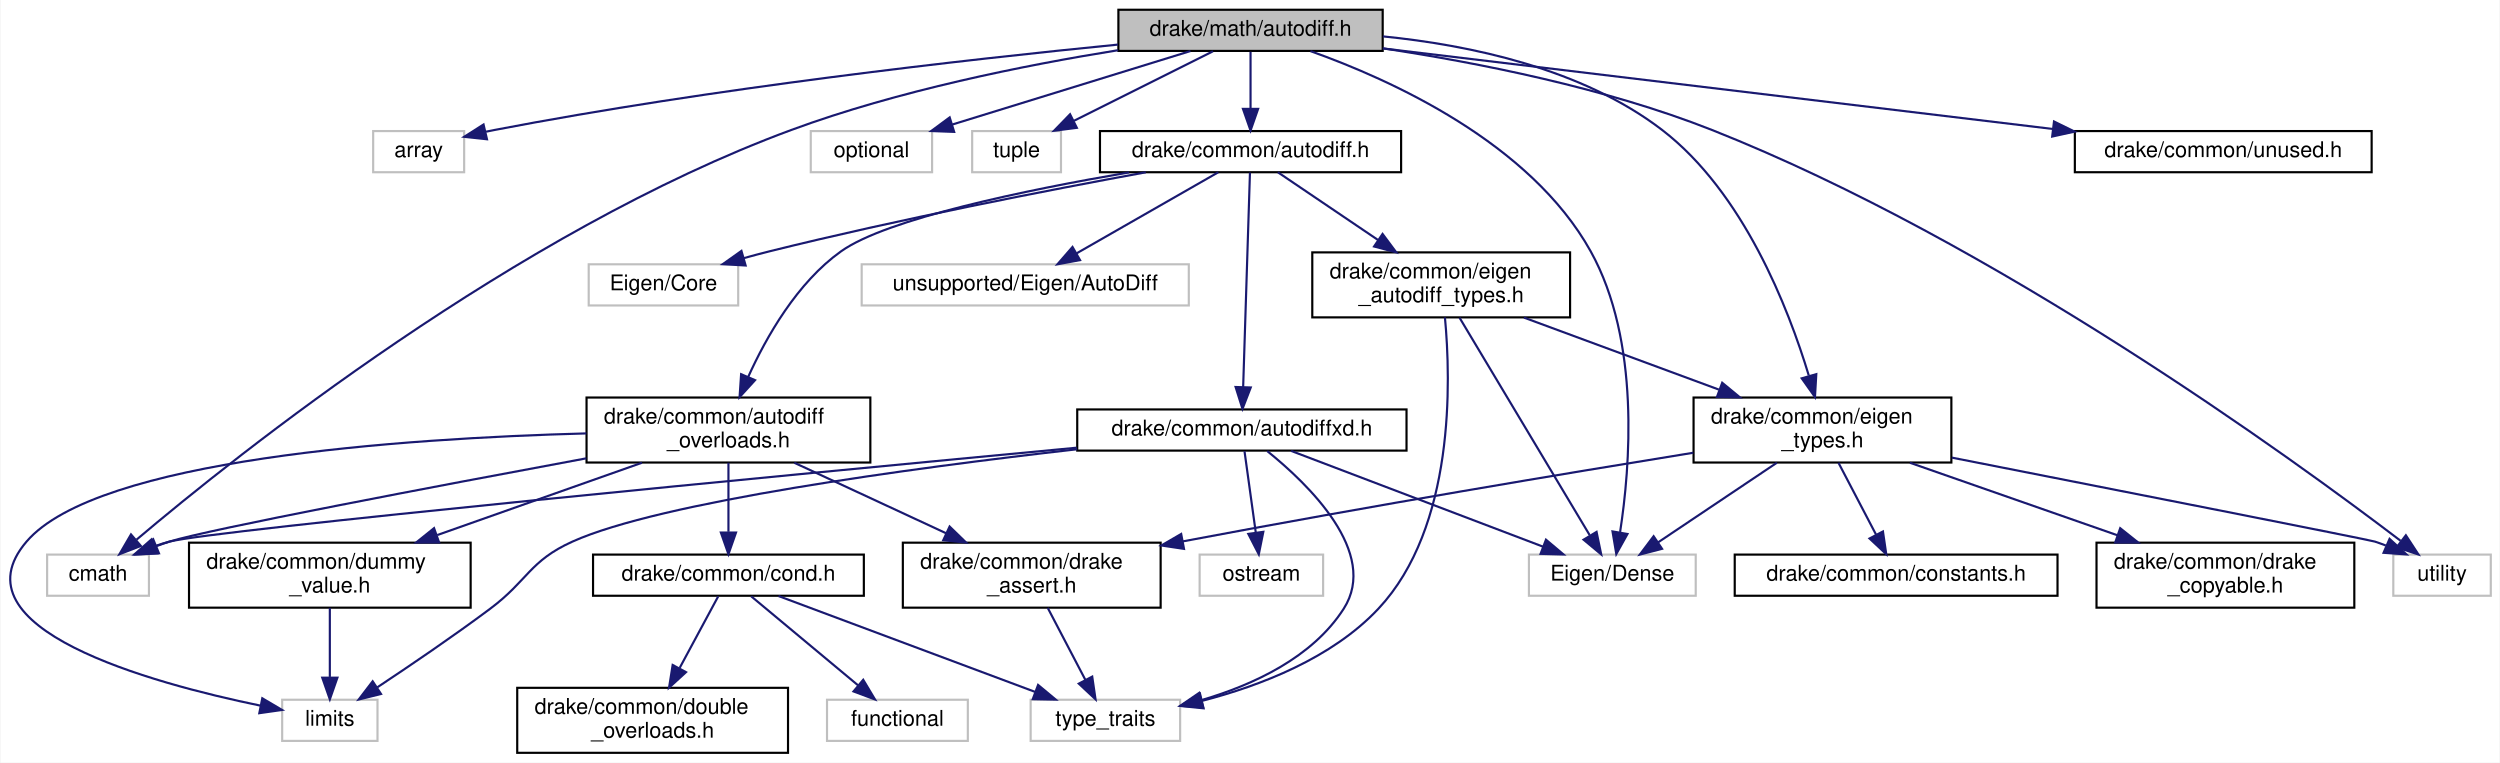
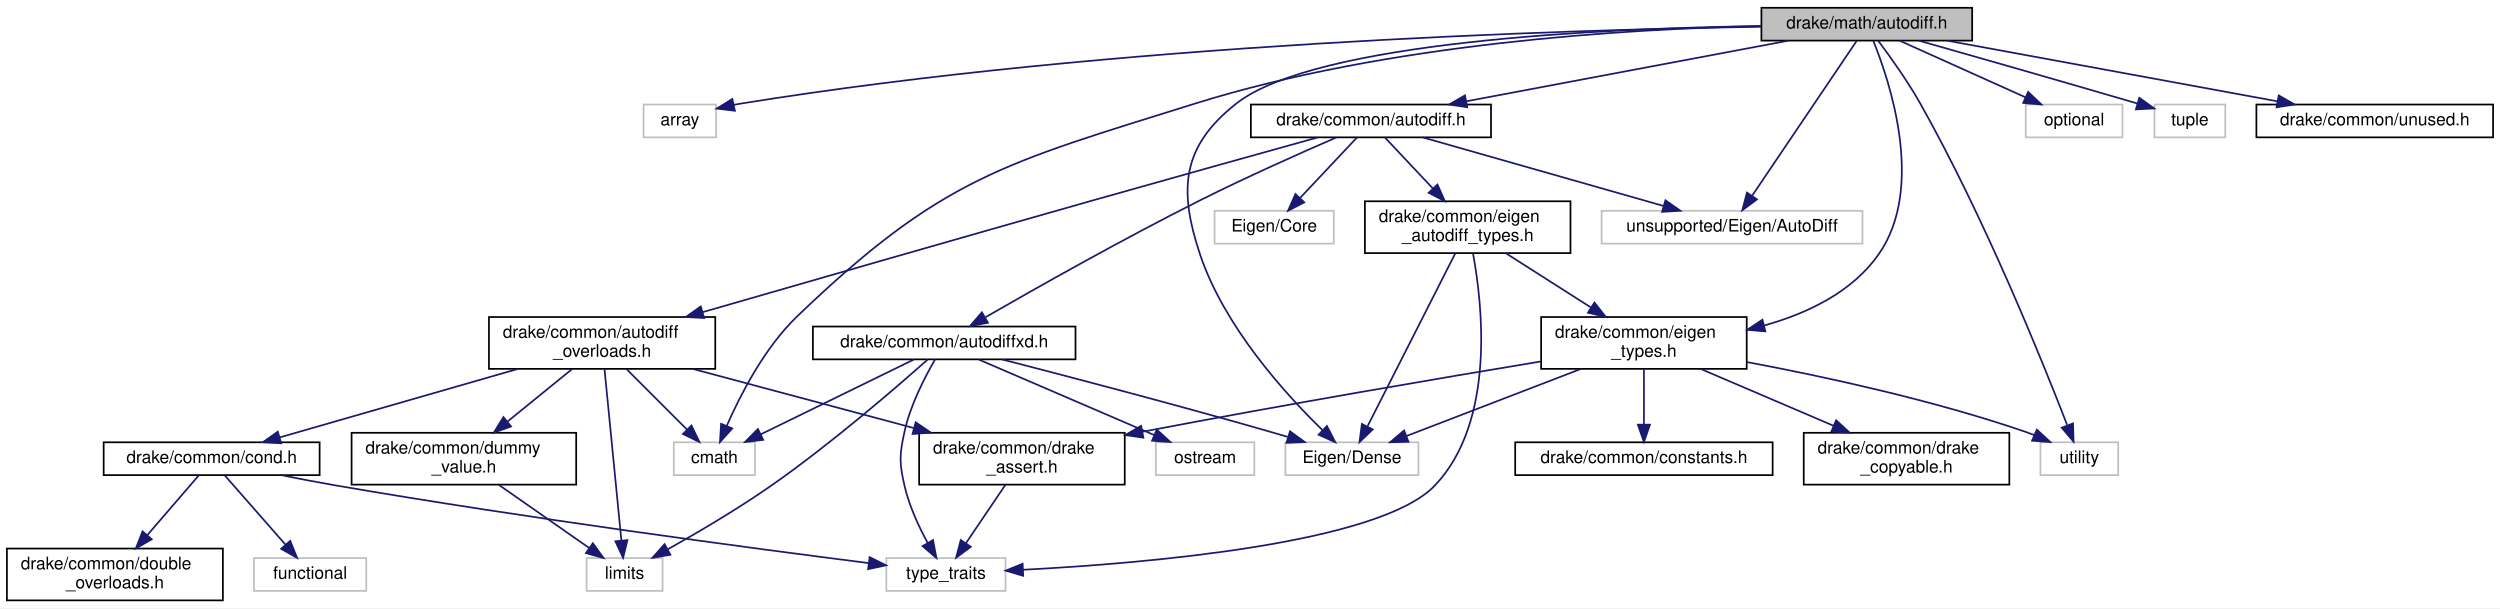
- <svg xmlns="http://www.w3.org/2000/svg" xmlns:xlink="http://www.w3.org/1999/xlink" width="1154pt" height="352pt" viewBox="0.00 0.00 1153.50 352.00">
+ <svg xmlns="http://www.w3.org/2000/svg" xmlns:xlink="http://www.w3.org/1999/xlink" width="1447pt" height="352pt" viewBox="0.00 0.00 1447.00 352.00">
  <g id="graph0" class="graph" transform="scale(1 1) rotate(0) translate(4 348)">
-     <polygon fill="white" stroke="transparent" points="-4,4 -4,-348 1149.5,-348 1149.5,4 -4,4" />
+     <polygon fill="white" stroke="transparent" points="-4,4 -4,-348 1443,-348 1443,4 -4,4" />
    <g id="node1" class="node">
      <g id="a_node1">
        <a xlink:title="Utilities for arithmetic on AutoDiffScalar.">
-           <polygon fill="#bfbfbf" stroke="black" points="512,-324.5 512,-343.5 634,-343.5 634,-324.5 512,-324.5" />
-           <text text-anchor="middle" x="573" y="-331.5" font-family="Helvetica,sans-Serif" font-size="10.00">drake/math/autodiff.h</text>
+           <polygon fill="#bfbfbf" stroke="black" points="1015.5,-324.5 1015.5,-343.5 1137.5,-343.5 1137.5,-324.5 1015.5,-324.5" />
+           <text text-anchor="middle" x="1076.5" y="-331.5" font-family="Helvetica,sans-Serif" font-size="10.00">drake/math/autodiff.h</text>
        </a>
      </g>
    </g>
    <g id="node2" class="node">
      <g id="a_node2">
        <a xlink:title=" ">
-           <polygon fill="white" stroke="#bfbfbf" points="168,-268.5 168,-287.5 210,-287.5 210,-268.5 168,-268.5" />
-           <text text-anchor="middle" x="189" y="-275.5" font-family="Helvetica,sans-Serif" font-size="10.00">array</text>
+           <polygon fill="white" stroke="#bfbfbf" points="368.5,-268.5 368.5,-287.5 410.5,-287.5 410.5,-268.5 368.5,-268.5" />
+           <text text-anchor="middle" x="389.5" y="-275.5" font-family="Helvetica,sans-Serif" font-size="10.00">array</text>
        </a>
      </g>
    </g>
    <g id="edge1" class="edge">
-       <path fill="none" stroke="midnightblue" d="M511.8,-327.42C441.83,-320.5 324.04,-307.24 224,-288 222.72,-287.75 221.41,-287.49 220.1,-287.21" />
-       <polygon fill="midnightblue" stroke="midnightblue" points="220.54,-283.72 210.01,-284.85 218.95,-290.53 220.54,-283.72" />
+       <path fill="none" stroke="midnightblue" d="M1015.4,-332.5C899.45,-330.72 639.84,-322.82 424.5,-288 423.25,-287.8 421.97,-287.57 420.69,-287.32" />
+       <polygon fill="midnightblue" stroke="midnightblue" points="421.36,-283.89 410.84,-285.15 419.85,-290.72 421.36,-283.89" />
    </g>
    <g id="node3" class="node">
      <g id="a_node3">
        <a xlink:title=" ">
-           <polygon fill="white" stroke="#bfbfbf" points="17.5,-73 17.5,-92 64.5,-92 64.5,-73 17.5,-73" />
-           <text text-anchor="middle" x="41" y="-80" font-family="Helvetica,sans-Serif" font-size="10.00">cmath</text>
+           <polygon fill="white" stroke="#bfbfbf" points="386,-73 386,-92 433,-92 433,-73 386,-73" />
+           <text text-anchor="middle" x="409.5" y="-80" font-family="Helvetica,sans-Serif" font-size="10.00">cmath</text>
        </a>
      </g>
    </g>
    <g id="edge2" class="edge">
-       <path fill="none" stroke="midnightblue" d="M511.84,-324.82C468.77,-317.9 410.24,-306.17 361,-288 234.04,-241.14 104.94,-137.95 58.76,-98.89" />
-       <polygon fill="midnightblue" stroke="midnightblue" points="60.77,-96 50.89,-92.17 56.22,-101.32 60.77,-96" />
+       <path fill="none" stroke="midnightblue" d="M1015.4,-332.94C937.54,-331.29 799.59,-323.06 687.5,-288 576.86,-253.4 541.14,-245.26 457.5,-165 438.48,-146.75 424.44,-119.35 416.62,-101.44" />
+       <polygon fill="midnightblue" stroke="midnightblue" points="419.82,-100.02 412.73,-92.14 413.36,-102.72 419.82,-100.02" />
    </g>
    <g id="node4" class="node">
      <g id="a_node4">
        <a xlink:title=" ">
-           <polygon fill="white" stroke="#bfbfbf" points="370,-268.5 370,-287.5 426,-287.5 426,-268.5 370,-268.5" />
-           <text text-anchor="middle" x="398" y="-275.5" font-family="Helvetica,sans-Serif" font-size="10.00">optional</text>
+           <polygon fill="white" stroke="#bfbfbf" points="1168.5,-268.5 1168.5,-287.5 1224.5,-287.5 1224.5,-268.5 1168.5,-268.5" />
+           <text text-anchor="middle" x="1196.5" y="-275.5" font-family="Helvetica,sans-Serif" font-size="10.00">optional</text>
        </a>
      </g>
    </g>
    <g id="edge3" class="edge">
-       <path fill="none" stroke="midnightblue" d="M545.27,-324.44C515.58,-315.28 468.28,-300.69 435.33,-290.52" />
-       <polygon fill="midnightblue" stroke="midnightblue" points="436.19,-287.12 425.6,-287.52 434.12,-293.81 436.19,-287.12" />
+       <path fill="none" stroke="midnightblue" d="M1095.51,-324.44C1115.09,-315.64 1145.81,-301.81 1168.23,-291.72" />
+       <polygon fill="midnightblue" stroke="midnightblue" points="1169.89,-294.81 1177.57,-287.52 1167.02,-288.43 1169.89,-294.81" />
    </g>
    <g id="node5" class="node">
      <g id="a_node5">
        <a xlink:title=" ">
-           <polygon fill="white" stroke="#bfbfbf" points="444.5,-268.5 444.5,-287.5 485.5,-287.5 485.5,-268.5 444.5,-268.5" />
-           <text text-anchor="middle" x="465" y="-275.5" font-family="Helvetica,sans-Serif" font-size="10.00">tuple</text>
+           <polygon fill="white" stroke="#bfbfbf" points="1243,-268.5 1243,-287.5 1284,-287.5 1284,-268.5 1243,-268.5" />
+           <text text-anchor="middle" x="1263.5" y="-275.5" font-family="Helvetica,sans-Serif" font-size="10.00">tuple</text>
        </a>
      </g>
    </g>
    <g id="edge4" class="edge">
-       <path fill="none" stroke="midnightblue" d="M555.65,-324.32C538.33,-315.66 511.49,-302.24 491.5,-292.25" />
-       <polygon fill="midnightblue" stroke="midnightblue" points="492.82,-289 482.31,-287.65 489.69,-295.26 492.82,-289" />
+       <path fill="none" stroke="midnightblue" d="M1106.63,-324.48C1136.34,-316.06 1183.3,-302.67 1233.18,-288.07" />
+       <polygon fill="midnightblue" stroke="midnightblue" points="1234.24,-291.4 1242.85,-285.23 1232.27,-284.69 1234.24,-291.4" />
    </g>
    <g id="node6" class="node">
      <g id="a_node6">
        <a xlink:title=" ">
-           <polygon fill="white" stroke="#bfbfbf" points="1100.5,-73 1100.5,-92 1145.5,-92 1145.5,-73 1100.5,-73" />
-           <text text-anchor="middle" x="1123" y="-80" font-family="Helvetica,sans-Serif" font-size="10.00">utility</text>
+           <polygon fill="white" stroke="#bfbfbf" points="1177,-73 1177,-92 1222,-92 1222,-73 1177,-73" />
+           <text text-anchor="middle" x="1199.5" y="-80" font-family="Helvetica,sans-Serif" font-size="10.00">utility</text>
        </a>
      </g>
    </g>
    <g id="edge5" class="edge">
-       <path fill="none" stroke="midnightblue" d="M634.26,-325.65C677.71,-319.1 736.8,-307.47 786,-288 916.6,-236.32 1054.38,-136.07 1103.9,-98.34" />
-       <polygon fill="midnightblue" stroke="midnightblue" points="1106.3,-100.92 1112.1,-92.05 1102.04,-95.36 1106.3,-100.92" />
+       <path fill="none" stroke="midnightblue" d="M1083.17,-324.34C1089.8,-315.5 1100.05,-301.23 1107.5,-288 1144.56,-222.22 1178.27,-138.74 1192.43,-102.13" />
+       <polygon fill="midnightblue" stroke="midnightblue" points="1195.87,-102.94 1196.19,-92.35 1189.34,-100.43 1195.87,-102.94" />
    </g>
    <g id="node7" class="node">
      <g id="a_node7">
        <a xlink:title=" ">
-           <polygon fill="white" stroke="#bfbfbf" points="701.5,-73 701.5,-92 778.5,-92 778.5,-73 701.5,-73" />
-           <text text-anchor="middle" x="740" y="-80" font-family="Helvetica,sans-Serif" font-size="10.00">Eigen/Dense</text>
+           <polygon fill="white" stroke="#bfbfbf" points="740,-73 740,-92 817,-92 817,-73 740,-73" />
+           <text text-anchor="middle" x="778.5" y="-80" font-family="Helvetica,sans-Serif" font-size="10.00">Eigen/Dense</text>
        </a>
      </g>
    </g>
    <g id="edge6" class="edge">
-       <path fill="none" stroke="midnightblue" d="M600.66,-324.4C637.74,-311.22 702.11,-282.13 730,-232 753.07,-190.54 748.19,-132.15 743.59,-102.45" />
-       <polygon fill="midnightblue" stroke="midnightblue" points="746.98,-101.51 741.83,-92.25 740.08,-102.7 746.98,-101.51" />
+       <path fill="none" stroke="midnightblue" d="M1015.21,-332.92C923.73,-331.6 757.32,-324.11 711.5,-288 680.26,-263.38 677.93,-238.74 690.5,-201 704.49,-158.97 740.05,-119.86 761.43,-99.07" />
+       <polygon fill="midnightblue" stroke="midnightblue" points="764.01,-101.45 768.86,-92.03 759.2,-96.36 764.01,-101.45" />
    </g>
    <g id="node8" class="node">
      <g id="a_node8">
+         <a xlink:title=" ">
+           <polygon fill="white" stroke="#bfbfbf" points="923,-207 923,-226 1074,-226 1074,-207 923,-207" />
+           <text text-anchor="middle" x="998.5" y="-214" font-family="Helvetica,sans-Serif" font-size="10.00">unsupported/Eigen/AutoDiff</text>
+         </a>
+       </g>
+     </g>
+     <g id="edge7" class="edge">
+       <path fill="none" stroke="midnightblue" d="M1070.64,-324.32C1057.82,-305.34 1027.1,-259.85 1010.18,-234.79" />
+       <polygon fill="midnightblue" stroke="midnightblue" points="1012.93,-232.61 1004.43,-226.28 1007.13,-236.53 1012.93,-232.61" />
+     </g>
+     <g id="node9" class="node">
+       <g id="a_node9">
        <a xlink:href="common_2autodiff_8h.html" target="_top" xlink:title=" ">
-           <polygon fill="white" stroke="black" points="503.5,-268.5 503.5,-287.5 642.5,-287.5 642.5,-268.5 503.5,-268.5" />
-           <text text-anchor="middle" x="573" y="-275.5" font-family="Helvetica,sans-Serif" font-size="10.00">drake/common/autodiff.h</text>
-         </a>
-       </g>
-     </g>
-     <g id="edge7" class="edge">
-       <path fill="none" stroke="midnightblue" d="M573,-324.08C573,-317.01 573,-306.86 573,-297.99" />
-       <polygon fill="midnightblue" stroke="midnightblue" points="576.5,-297.75 573,-287.75 569.5,-297.75 576.5,-297.75" />
+           <polygon fill="white" stroke="black" points="720,-268.5 720,-287.5 859,-287.5 859,-268.5 720,-268.5" />
+           <text text-anchor="middle" x="789.5" y="-275.5" font-family="Helvetica,sans-Serif" font-size="10.00">drake/common/autodiff.h</text>
+         </a>
+       </g>
+     </g>
+     <g id="edge8" class="edge">
+       <path fill="none" stroke="midnightblue" d="M1031.02,-324.44C980.54,-314.94 899.04,-299.61 844.88,-289.42" />
+       <polygon fill="midnightblue" stroke="midnightblue" points="845.24,-285.93 834.76,-287.52 843.94,-292.81 845.24,-285.93" />
    </g>
    <g id="node13" class="node">
      <g id="a_node13">
        <a xlink:href="eigen__types_8h.html" target="_top" xlink:title="This file contains abbreviated definitions for certain specializations of Eigen::Matrix that are comm...">
-           <polygon fill="white" stroke="black" points="777.5,-134.5 777.5,-164.5 896.5,-164.5 896.5,-134.5 777.5,-134.5" />
-           <text text-anchor="start" x="785.5" y="-152.5" font-family="Helvetica,sans-Serif" font-size="10.00">drake/common/eigen</text>
-           <text text-anchor="middle" x="837" y="-141.5" font-family="Helvetica,sans-Serif" font-size="10.00">_types.h</text>
-         </a>
-       </g>
-     </g>
-     <g id="edge36" class="edge">
-       <path fill="none" stroke="midnightblue" d="M634.12,-331.2C674.34,-327.18 726.17,-316.28 763,-288 800.51,-259.2 821.26,-205.81 830.67,-174.71" />
-       <polygon fill="midnightblue" stroke="midnightblue" points="834.15,-175.29 833.54,-164.72 827.42,-173.36 834.15,-175.29" />
+           <polygon fill="white" stroke="black" points="888,-134.5 888,-164.5 1007,-164.5 1007,-134.5 888,-134.5" />
+           <text text-anchor="start" x="896" y="-152.5" font-family="Helvetica,sans-Serif" font-size="10.00">drake/common/eigen</text>
+           <text text-anchor="middle" x="947.5" y="-141.5" font-family="Helvetica,sans-Serif" font-size="10.00">_types.h</text>
+         </a>
+       </g>
+     </g>
+     <g id="edge37" class="edge">
+       <path fill="none" stroke="midnightblue" d="M1080.29,-324.3C1089.51,-301.63 1110.49,-239.81 1083.5,-201 1068.27,-179.09 1042.35,-166.67 1017.2,-159.63" />
+       <polygon fill="midnightblue" stroke="midnightblue" points="1017.81,-156.18 1007.26,-157.1 1016.09,-162.96 1017.81,-156.18" />
    </g>
    <g id="node25" class="node">
      <g id="a_node25">
        <a xlink:href="unused_8h.html" target="_top" xlink:title=" ">
-           <polygon fill="white" stroke="black" points="953.5,-268.5 953.5,-287.5 1090.5,-287.5 1090.5,-268.5 953.5,-268.5" />
-           <text text-anchor="middle" x="1022" y="-275.5" font-family="Helvetica,sans-Serif" font-size="10.00">drake/common/unused.h</text>
-         </a>
-       </g>
-     </g>
-     <g id="edge37" class="edge">
-       <path fill="none" stroke="midnightblue" d="M634.02,-325.66C714.25,-316.01 855.32,-299.05 943.44,-288.45" />
-       <polygon fill="midnightblue" stroke="midnightblue" points="943.88,-291.92 953.39,-287.25 943.04,-284.97 943.88,-291.92" />
-     </g>
-     <g id="node9" class="node">
-       <g id="a_node9">
-         <a xlink:title=" ">
-           <polygon fill="white" stroke="#bfbfbf" points="267.5,-207 267.5,-226 336.5,-226 336.5,-207 267.5,-207" />
-           <text text-anchor="middle" x="302" y="-214" font-family="Helvetica,sans-Serif" font-size="10.00">Eigen/Core</text>
-         </a>
-       </g>
-     </g>
-     <g id="edge8" class="edge">
-       <path fill="none" stroke="midnightblue" d="M524.66,-268.47C479.5,-260.2 410.34,-246.76 351,-232 347.14,-231.04 343.13,-229.97 339.14,-228.86" />
-       <polygon fill="midnightblue" stroke="midnightblue" points="339.93,-225.45 329.36,-226.06 338,-232.18 339.93,-225.45" />
+           <polygon fill="white" stroke="black" points="1302,-268.5 1302,-287.5 1439,-287.5 1439,-268.5 1302,-268.5" />
+           <text text-anchor="middle" x="1370.5" y="-275.5" font-family="Helvetica,sans-Serif" font-size="10.00">drake/common/unused.h</text>
+         </a>
+       </g>
+     </g>
+     <g id="edge38" class="edge">
+       <path fill="none" stroke="midnightblue" d="M1123.09,-324.44C1174.91,-314.92 1258.63,-299.55 1314.12,-289.36" />
+       <polygon fill="midnightblue" stroke="midnightblue" points="1314.93,-292.77 1324.13,-287.52 1313.66,-285.88 1314.93,-292.77" />
+     </g>
+     <g id="edge10" class="edge">
+       <path fill="none" stroke="midnightblue" d="M819.44,-268.48C856.07,-258.05 918.2,-240.36 958.78,-228.81" />
+       <polygon fill="midnightblue" stroke="midnightblue" points="959.95,-232.11 968.61,-226.01 958.03,-225.38 959.95,-232.11" />
    </g>
    <g id="node10" class="node">
      <g id="a_node10">
        <a xlink:title=" ">
-           <polygon fill="white" stroke="#bfbfbf" points="393.5,-207 393.5,-226 544.5,-226 544.5,-207 393.5,-207" />
-           <text text-anchor="middle" x="469" y="-214" font-family="Helvetica,sans-Serif" font-size="10.00">unsupported/Eigen/AutoDiff</text>
+           <polygon fill="white" stroke="#bfbfbf" points="699,-207 699,-226 768,-226 768,-207 699,-207" />
+           <text text-anchor="middle" x="733.5" y="-214" font-family="Helvetica,sans-Serif" font-size="10.00">Eigen/Core</text>
        </a>
      </g>
    </g>
    <g id="edge9" class="edge">
-       <path fill="none" stroke="midnightblue" d="M558.1,-268.48C541.03,-258.71 512.84,-242.58 492.74,-231.08" />
-       <polygon fill="midnightblue" stroke="midnightblue" points="494.29,-227.94 483.87,-226.01 490.82,-234.01 494.29,-227.94" />
+       <path fill="none" stroke="midnightblue" d="M781.48,-268.48C772.91,-259.37 759.14,-244.74 748.54,-233.48" />
+       <polygon fill="midnightblue" stroke="midnightblue" points="750.91,-230.89 741.51,-226.01 745.81,-235.69 750.91,-230.89" />
    </g>
    <g id="node11" class="node">
      <g id="a_node11">
        <a xlink:href="eigen__autodiff__types_8h.html" target="_top" xlink:title="This file contains abbreviated definitions for certain uses of AutoDiffScalar that are commonly used ...">
-           <polygon fill="white" stroke="black" points="601.5,-201.5 601.5,-231.5 720.5,-231.5 720.5,-201.5 601.5,-201.5" />
-           <text text-anchor="start" x="609.5" y="-219.5" font-family="Helvetica,sans-Serif" font-size="10.00">drake/common/eigen</text>
-           <text text-anchor="middle" x="661" y="-208.5" font-family="Helvetica,sans-Serif" font-size="10.00">_autodiff_types.h</text>
-         </a>
-       </g>
-     </g>
-     <g id="edge10" class="edge">
-       <path fill="none" stroke="midnightblue" d="M585.61,-268.48C597.64,-260.34 616.2,-247.79 631.9,-237.18" />
-       <polygon fill="midnightblue" stroke="midnightblue" points="633.94,-240.02 640.26,-231.52 630.02,-234.22 633.94,-240.02" />
+           <polygon fill="white" stroke="black" points="786,-201.5 786,-231.5 905,-231.5 905,-201.5 786,-201.5" />
+           <text text-anchor="start" x="794" y="-219.5" font-family="Helvetica,sans-Serif" font-size="10.00">drake/common/eigen</text>
+           <text text-anchor="middle" x="845.5" y="-208.5" font-family="Helvetica,sans-Serif" font-size="10.00">_autodiff_types.h</text>
+         </a>
+       </g>
+     </g>
+     <g id="edge11" class="edge">
+       <path fill="none" stroke="midnightblue" d="M797.52,-268.48C804.75,-260.79 815.69,-249.17 825.3,-238.96" />
+       <polygon fill="midnightblue" stroke="midnightblue" points="828,-241.2 832.3,-231.52 822.9,-236.41 828,-241.2" />
    </g>
    <g id="node17" class="node">
      <g id="a_node17">
        <a xlink:href="autodiffxd_8h.html" target="_top" xlink:title=" ">
-           <polygon fill="white" stroke="black" points="493,-140 493,-159 645,-159 645,-140 493,-140" />
-           <text text-anchor="middle" x="569" y="-147" font-family="Helvetica,sans-Serif" font-size="10.00">drake/common/autodiffxd.h</text>
-         </a>
-       </g>
-     </g>
-     <g id="edge20" class="edge">
-       <path fill="none" stroke="midnightblue" d="M572.73,-268.31C572.08,-247.99 570.47,-197.05 569.59,-169.28" />
-       <polygon fill="midnightblue" stroke="midnightblue" points="573.09,-169.14 569.28,-159.26 566.1,-169.36 573.09,-169.14" />
+           <polygon fill="white" stroke="black" points="466.5,-140 466.5,-159 618.5,-159 618.5,-140 466.5,-140" />
+           <text text-anchor="middle" x="542.5" y="-147" font-family="Helvetica,sans-Serif" font-size="10.00">drake/common/autodiffxd.h</text>
+         </a>
+       </g>
+     </g>
+     <g id="edge21" class="edge">
+       <path fill="none" stroke="midnightblue" d="M769.57,-268.48C749.42,-259.74 717.5,-245.55 690.5,-232 645.98,-209.67 595.41,-181.1 566.4,-164.4" />
+       <polygon fill="midnightblue" stroke="midnightblue" points="567.83,-161.19 557.42,-159.22 564.33,-167.25 567.83,-161.19" />
    </g>
    <g id="node20" class="node">
      <g id="a_node20">
        <a xlink:href="autodiff__overloads_8h.html" target="_top" xlink:title="Overloads for STL mathematical operations on AutoDiffScalar.">
-           <polygon fill="white" stroke="black" points="266.5,-134.5 266.5,-164.5 397.5,-164.5 397.5,-134.5 266.5,-134.5" />
-           <text text-anchor="start" x="274.5" y="-152.5" font-family="Helvetica,sans-Serif" font-size="10.00">drake/common/autodiff</text>
-           <text text-anchor="middle" x="332" y="-141.5" font-family="Helvetica,sans-Serif" font-size="10.00">_overloads.h</text>
-         </a>
-       </g>
-     </g>
-     <g id="edge26" class="edge">
-       <path fill="none" stroke="midnightblue" d="M516.98,-268.43C469.26,-260.28 405.16,-247.05 384,-232 363.71,-217.57 349.48,-192.5 341.09,-173.96" />
-       <polygon fill="midnightblue" stroke="midnightblue" points="344.28,-172.52 337.14,-164.7 337.85,-175.27 344.28,-172.52" />
-     </g>
-     <g id="edge12" class="edge">
-       <path fill="none" stroke="midnightblue" d="M669.46,-201.37C684,-177.08 713.7,-127.44 729.53,-101" />
-       <polygon fill="midnightblue" stroke="midnightblue" points="732.72,-102.48 734.86,-92.1 726.72,-98.88 732.72,-102.48" />
+           <polygon fill="white" stroke="black" points="279,-134.5 279,-164.5 410,-164.5 410,-134.5 279,-134.5" />
+           <text text-anchor="start" x="287" y="-152.5" font-family="Helvetica,sans-Serif" font-size="10.00">drake/common/autodiff</text>
+           <text text-anchor="middle" x="344.5" y="-141.5" font-family="Helvetica,sans-Serif" font-size="10.00">_overloads.h</text>
+         </a>
+       </g>
+     </g>
+     <g id="edge27" class="edge">
+       <path fill="none" stroke="midnightblue" d="M758.62,-268.44C726.19,-259.43 673.74,-244.81 628.5,-232 550.24,-209.83 459.96,-183.86 402.58,-167.3" />
+       <polygon fill="midnightblue" stroke="midnightblue" points="403.54,-163.93 392.96,-164.52 401.6,-170.65 403.54,-163.93" />
+     </g>
+     <g id="edge13" class="edge">
+       <path fill="none" stroke="midnightblue" d="M838.33,-201.37C826.05,-177.18 801.02,-127.88 787.56,-101.35" />
+       <polygon fill="midnightblue" stroke="midnightblue" points="790.51,-99.43 782.86,-92.1 784.27,-102.6 790.51,-99.43" />
    </g>
    <g id="node12" class="node">
      <g id="a_node12">
        <a xlink:title=" ">
-           <polygon fill="white" stroke="#bfbfbf" points="471.5,-6 471.5,-25 540.5,-25 540.5,-6 471.5,-6" />
-           <text text-anchor="middle" x="506" y="-13" font-family="Helvetica,sans-Serif" font-size="10.00">type_traits</text>
-         </a>
-       </g>
-     </g>
-     <g id="edge11" class="edge">
-       <path fill="none" stroke="midnightblue" d="M662.73,-201.49C665.49,-172.34 667.4,-104.74 632,-67 610.63,-44.21 577.6,-31.49 550.73,-24.51" />
-       <polygon fill="midnightblue" stroke="midnightblue" points="551.3,-21.05 540.76,-22.11 549.66,-27.85 551.3,-21.05" />
-     </g>
-     <g id="edge13" class="edge">
-       <path fill="none" stroke="midnightblue" d="M699.19,-201.4C725.6,-191.64 760.93,-178.59 789.2,-168.15" />
-       <polygon fill="midnightblue" stroke="midnightblue" points="790.72,-171.32 798.89,-164.58 788.29,-164.76 790.72,-171.32" />
+           <polygon fill="white" stroke="#bfbfbf" points="509,-6 509,-25 578,-25 578,-6 509,-6" />
+           <text text-anchor="middle" x="543.5" y="-13" font-family="Helvetica,sans-Serif" font-size="10.00">type_traits</text>
+         </a>
+       </g>
+     </g>
+     <g id="edge12" class="edge">
+       <path fill="none" stroke="midnightblue" d="M848.56,-201.38C854.02,-172.03 861.8,-104.09 826.5,-67 794.48,-33.36 659.46,-21.94 588.12,-18.22" />
+       <polygon fill="midnightblue" stroke="midnightblue" points="588.23,-14.72 578.07,-17.72 587.89,-21.71 588.23,-14.72" />
    </g>
    <g id="edge14" class="edge">
-       <path fill="none" stroke="midnightblue" d="M896.73,-136.76C971.36,-122.08 1089.66,-98.77 1092,-98 1093.67,-97.45 1095.37,-96.84 1097.06,-96.18" />
-       <polygon fill="midnightblue" stroke="midnightblue" points="1098.77,-99.26 1106.57,-92.09 1096,-92.83 1098.77,-99.26" />
+       <path fill="none" stroke="midnightblue" d="M867.63,-201.4C882.07,-192.2 901.1,-180.07 916.97,-169.95" />
+       <polygon fill="midnightblue" stroke="midnightblue" points="918.86,-172.9 925.41,-164.58 915.1,-167 918.86,-172.9" />
    </g>
    <g id="edge15" class="edge">
-       <path fill="none" stroke="midnightblue" d="M815.95,-134.4C799.69,-123.5 777.28,-108.48 761.02,-97.58" />
-       <polygon fill="midnightblue" stroke="midnightblue" points="762.95,-94.67 752.7,-92.01 759.06,-100.48 762.95,-94.67" />
+       <path fill="none" stroke="midnightblue" d="M1007.08,-138.45C1052.12,-130 1115.09,-116.36 1168.5,-98 1170.12,-97.44 1171.77,-96.83 1173.43,-96.17" />
+       <polygon fill="midnightblue" stroke="midnightblue" points="1174.93,-99.33 1182.71,-92.14 1172.15,-92.91 1174.93,-99.33" />
+     </g>
+     <g id="edge16" class="edge">
+       <path fill="none" stroke="midnightblue" d="M910.83,-134.4C880.78,-122.84 838.71,-106.66 810.12,-95.66" />
+       <polygon fill="midnightblue" stroke="midnightblue" points="811.21,-92.33 800.62,-92.01 808.7,-98.86 811.21,-92.33" />
    </g>
    <g id="node14" class="node">
      <g id="a_node14">
        <a xlink:href="constants_8h.html" target="_top" xlink:title=" ">
-           <polygon fill="white" stroke="black" points="796.5,-73 796.5,-92 945.5,-92 945.5,-73 796.5,-73" />
-           <text text-anchor="middle" x="871" y="-80" font-family="Helvetica,sans-Serif" font-size="10.00">drake/common/constants.h</text>
-         </a>
-       </g>
-     </g>
-     <g id="edge16" class="edge">
-       <path fill="none" stroke="midnightblue" d="M844.38,-134.4C849.47,-124.66 856.28,-111.65 861.74,-101.21" />
-       <polygon fill="midnightblue" stroke="midnightblue" points="864.92,-102.68 866.45,-92.19 858.72,-99.43 864.92,-102.68" />
+           <polygon fill="white" stroke="black" points="873,-73 873,-92 1022,-92 1022,-73 873,-73" />
+           <text text-anchor="middle" x="947.5" y="-80" font-family="Helvetica,sans-Serif" font-size="10.00">drake/common/constants.h</text>
+         </a>
+       </g>
+     </g>
+     <g id="edge17" class="edge">
+       <path fill="none" stroke="midnightblue" d="M947.5,-134.4C947.5,-125.06 947.5,-112.71 947.5,-102.52" />
+       <polygon fill="midnightblue" stroke="midnightblue" points="951,-102.19 947.5,-92.19 944,-102.19 951,-102.19" />
    </g>
    <g id="node15" class="node">
      <g id="a_node15">
        <a xlink:href="drake__assert_8h.html" target="_top" xlink:title="Provides Drake's assertion implementation.">
-           <polygon fill="white" stroke="black" points="412.5,-67.5 412.5,-97.5 531.5,-97.5 531.5,-67.5 412.5,-67.5" />
-           <text text-anchor="start" x="420.5" y="-85.5" font-family="Helvetica,sans-Serif" font-size="10.00">drake/common/drake</text>
-           <text text-anchor="middle" x="472" y="-74.5" font-family="Helvetica,sans-Serif" font-size="10.00">_assert.h</text>
-         </a>
-       </g>
-     </g>
-     <g id="edge17" class="edge">
-       <path fill="none" stroke="midnightblue" d="M777.35,-139.01C719.65,-129.67 629.49,-114.68 541.68,-98.09" />
-       <polygon fill="midnightblue" stroke="midnightblue" points="542.29,-94.64 531.81,-96.21 540.98,-101.52 542.29,-94.64" />
+           <polygon fill="white" stroke="black" points="528,-67.5 528,-97.5 647,-97.5 647,-67.5 528,-67.5" />
+           <text text-anchor="start" x="536" y="-85.5" font-family="Helvetica,sans-Serif" font-size="10.00">drake/common/drake</text>
+           <text text-anchor="middle" x="587.5" y="-74.5" font-family="Helvetica,sans-Serif" font-size="10.00">_assert.h</text>
+         </a>
+       </g>
+     </g>
+     <g id="edge18" class="edge">
+       <path fill="none" stroke="midnightblue" d="M887.75,-138.77C831.04,-129.38 743.14,-114.47 657.23,-98.1" />
+       <polygon fill="midnightblue" stroke="midnightblue" points="657.79,-94.65 647.31,-96.2 656.48,-101.52 657.79,-94.65" />
    </g>
    <g id="node16" class="node">
      <g id="a_node16">
        <a xlink:href="drake__copyable_8h.html" target="_top" xlink:title="Provides careful macros to selectively enable or disable the special member functions for copy-constr...">
-           <polygon fill="white" stroke="black" points="963.5,-67.5 963.5,-97.5 1082.5,-97.5 1082.5,-67.5 963.5,-67.5" />
-           <text text-anchor="start" x="971.5" y="-85.5" font-family="Helvetica,sans-Serif" font-size="10.00">drake/common/drake</text>
-           <text text-anchor="middle" x="1023" y="-74.5" font-family="Helvetica,sans-Serif" font-size="10.00">_copyable.h</text>
-         </a>
-       </g>
+           <polygon fill="white" stroke="black" points="1040,-67.5 1040,-97.5 1159,-97.5 1159,-67.5 1040,-67.5" />
+           <text text-anchor="start" x="1048" y="-85.5" font-family="Helvetica,sans-Serif" font-size="10.00">drake/common/drake</text>
+           <text text-anchor="middle" x="1099.5" y="-74.5" font-family="Helvetica,sans-Serif" font-size="10.00">_copyable.h</text>
+         </a>
+       </g>
+     </g>
+     <g id="edge20" class="edge">
+       <path fill="none" stroke="midnightblue" d="M980.48,-134.4C1002.99,-124.77 1033,-111.94 1057.26,-101.56" />
+       <polygon fill="midnightblue" stroke="midnightblue" points="1058.76,-104.73 1066.58,-97.58 1056.01,-98.29 1058.76,-104.73" />
    </g>
    <g id="edge19" class="edge">
-       <path fill="none" stroke="midnightblue" d="M877.36,-134.4C905.51,-124.56 943.26,-111.37 973.27,-100.88" />
-       <polygon fill="midnightblue" stroke="midnightblue" points="974.44,-104.18 982.72,-97.58 972.13,-97.57 974.44,-104.18" />
-     </g>
-     <g id="edge18" class="edge">
-       <path fill="none" stroke="midnightblue" d="M479.38,-67.4C484.47,-57.66 491.28,-44.65 496.74,-34.21" />
-       <polygon fill="midnightblue" stroke="midnightblue" points="499.92,-35.68 501.45,-25.19 493.72,-32.43 499.92,-35.68" />
-     </g>
-     <g id="edge21" class="edge">
-       <path fill="none" stroke="midnightblue" d="M492.8,-141.35C358.98,-128.71 93.92,-103.25 74,-98 71.7,-97.39 69.36,-96.65 67.04,-95.82" />
-       <polygon fill="midnightblue" stroke="midnightblue" points="68.35,-92.57 57.76,-92.07 65.72,-99.06 68.35,-92.57" />
+       <path fill="none" stroke="midnightblue" d="M577.95,-67.4C571.23,-57.46 562.19,-44.11 555.06,-33.57" />
+       <polygon fill="midnightblue" stroke="midnightblue" points="557.89,-31.51 549.39,-25.19 552.09,-35.44 557.89,-31.51" />
+     </g>
+     <g id="edge22" class="edge">
+       <path fill="none" stroke="midnightblue" d="M524.84,-139.87C502.18,-128.8 462.67,-109.49 436.3,-96.6" />
+       <polygon fill="midnightblue" stroke="midnightblue" points="437.76,-93.41 427.23,-92.17 434.68,-99.7 437.76,-93.41" />
+     </g>
+     <g id="edge26" class="edge">
+       <path fill="none" stroke="midnightblue" d="M576.06,-139.94C613.93,-130.2 677.32,-113.59 731.5,-98 734.7,-97.08 738.02,-96.1 741.34,-95.11" />
+       <polygon fill="midnightblue" stroke="midnightblue" points="742.66,-98.36 751.21,-92.11 740.63,-91.67 742.66,-98.36" />
    </g>
    <g id="edge25" class="edge">
-       <path fill="none" stroke="midnightblue" d="M591.71,-139.87C621.56,-128.52 674.17,-108.52 708.03,-95.65" />
-       <polygon fill="midnightblue" stroke="midnightblue" points="709.37,-98.89 717.47,-92.06 706.88,-92.35 709.37,-98.89" />
-     </g>
-     <g id="edge24" class="edge">
-       <path fill="none" stroke="midnightblue" d="M580.7,-139.78C599.46,-124.69 632.58,-92.85 616,-67 601.56,-44.48 574.28,-31.87 550.5,-24.88" />
-       <polygon fill="midnightblue" stroke="midnightblue" points="551.13,-21.43 540.57,-22.22 549.32,-28.19 551.13,-21.43" />
+       <path fill="none" stroke="midnightblue" d="M537.23,-139.96C531.56,-130.22 522.89,-113.63 519.5,-98 516.58,-84.54 516.47,-80.44 519.5,-67 522.13,-55.33 527.79,-43.2 532.95,-33.75" />
+       <polygon fill="midnightblue" stroke="midnightblue" points="536.03,-35.42 538,-25.01 529.97,-31.92 536.03,-35.42" />
    </g>
    <g id="node18" class="node">
      <g id="a_node18">
        <a xlink:title=" ">
-           <polygon fill="white" stroke="#bfbfbf" points="126,-6 126,-25 170,-25 170,-6 126,-6" />
-           <text text-anchor="middle" x="148" y="-13" font-family="Helvetica,sans-Serif" font-size="10.00">limits</text>
-         </a>
-       </g>
-     </g>
-     <g id="edge22" class="edge">
-       <path fill="none" stroke="midnightblue" d="M493,-140.63C415.32,-131.79 300.52,-116.25 260,-98 240.13,-89.05 239.46,-80.04 222,-67 204.87,-54.2 184.8,-40.59 169.89,-30.72" />
-       <polygon fill="midnightblue" stroke="midnightblue" points="171.62,-27.67 161.34,-25.11 167.77,-33.52 171.62,-27.67" />
+           <polygon fill="white" stroke="#bfbfbf" points="335.5,-6 335.5,-25 379.5,-25 379.5,-6 335.5,-6" />
+           <text text-anchor="middle" x="357.5" y="-13" font-family="Helvetica,sans-Serif" font-size="10.00">limits</text>
+         </a>
+       </g>
+     </g>
+     <g id="edge23" class="edge">
+       <path fill="none" stroke="midnightblue" d="M532.94,-139.9C515.57,-124.46 477.38,-91.38 442.5,-67 423.03,-53.39 399.77,-39.74 382.51,-30.07" />
+       <polygon fill="midnightblue" stroke="midnightblue" points="384.05,-26.92 373.6,-25.13 380.65,-33.04 384.05,-26.92" />
    </g>
    <g id="node19" class="node">
      <g id="a_node19">
        <a xlink:title=" ">
-           <polygon fill="white" stroke="#bfbfbf" points="549.5,-73 549.5,-92 606.5,-92 606.5,-73 549.5,-73" />
-           <text text-anchor="middle" x="578" y="-80" font-family="Helvetica,sans-Serif" font-size="10.00">ostream</text>
-         </a>
-       </g>
-     </g>
-     <g id="edge23" class="edge">
-       <path fill="none" stroke="midnightblue" d="M570.21,-139.73C571.54,-130.18 573.69,-114.62 575.4,-102.28" />
-       <polygon fill="midnightblue" stroke="midnightblue" points="578.9,-102.51 576.81,-92.13 571.97,-101.55 578.9,-102.51" />
-     </g>
-     <g id="edge27" class="edge">
-       <path fill="none" stroke="midnightblue" d="M266.41,-136.44C196.12,-123.39 92.16,-103.69 74,-98 72.08,-97.4 70.11,-96.72 68.15,-95.98" />
-       <polygon fill="midnightblue" stroke="midnightblue" points="69.12,-92.6 58.54,-92.06 66.47,-99.08 69.12,-92.6" />
-     </g>
-     <g id="edge33" class="edge">
-       <path fill="none" stroke="midnightblue" d="M362.38,-134.4C382.93,-124.86 410.27,-112.16 432.5,-101.84" />
-       <polygon fill="midnightblue" stroke="midnightblue" points="434.09,-104.96 441.68,-97.58 431.14,-98.61 434.09,-104.96" />
+           <polygon fill="white" stroke="#bfbfbf" points="665,-73 665,-92 722,-92 722,-73 665,-73" />
+           <text text-anchor="middle" x="693.5" y="-80" font-family="Helvetica,sans-Serif" font-size="10.00">ostream</text>
+         </a>
+       </g>
+     </g>
+     <g id="edge24" class="edge">
+       <path fill="none" stroke="midnightblue" d="M562.55,-139.87C588.5,-128.7 633.92,-109.15 663.86,-96.26" />
+       <polygon fill="midnightblue" stroke="midnightblue" points="665.56,-99.34 673.37,-92.17 662.8,-92.91 665.56,-99.34" />
    </g>
    <g id="edge28" class="edge">
-       <path fill="none" stroke="midnightblue" d="M266.4,-147.94C181.51,-145.65 40.58,-136.05 8,-98 -26.31,-57.93 64.82,-32.82 115.99,-22.27" />
-       <polygon fill="midnightblue" stroke="midnightblue" points="116.82,-25.67 125.94,-20.29 115.45,-18.8 116.82,-25.67" />
+       <path fill="none" stroke="midnightblue" d="M358.6,-134.4C368.94,-124.06 382.98,-110.02 393.69,-99.31" />
+       <polygon fill="midnightblue" stroke="midnightblue" points="396.21,-101.74 400.81,-92.19 391.26,-96.79 396.21,-101.74" />
+     </g>
+     <g id="edge34" class="edge">
+       <path fill="none" stroke="midnightblue" d="M396.93,-134.48C434.49,-124.43 485.23,-110.86 524.91,-100.24" />
+       <polygon fill="midnightblue" stroke="midnightblue" points="525.99,-103.58 534.75,-97.61 524.18,-96.81 525.99,-103.58" />
+     </g>
+     <g id="edge29" class="edge">
+       <path fill="none" stroke="midnightblue" d="M345.89,-134.37C348.25,-110.4 353.04,-61.75 355.67,-35.06" />
+       <polygon fill="midnightblue" stroke="midnightblue" points="359.16,-35.39 356.65,-25.1 352.19,-34.71 359.16,-35.39" />
    </g>
    <g id="node21" class="node">
      <g id="a_node21">
        <a xlink:href="cond_8h.html" target="_top" xlink:title=" ">
-           <polygon fill="white" stroke="black" points="269.5,-73 269.5,-92 394.5,-92 394.5,-73 269.5,-73" />
-           <text text-anchor="middle" x="332" y="-80" font-family="Helvetica,sans-Serif" font-size="10.00">drake/common/cond.h</text>
-         </a>
-       </g>
-     </g>
-     <g id="edge29" class="edge">
-       <path fill="none" stroke="midnightblue" d="M332,-134.4C332,-125.06 332,-112.71 332,-102.52" />
-       <polygon fill="midnightblue" stroke="midnightblue" points="335.5,-102.19 332,-92.19 328.5,-102.19 335.5,-102.19" />
+           <polygon fill="white" stroke="black" points="56,-73 56,-92 181,-92 181,-73 56,-73" />
+           <text text-anchor="middle" x="118.5" y="-80" font-family="Helvetica,sans-Serif" font-size="10.00">drake/common/cond.h</text>
+         </a>
+       </g>
+     </g>
+     <g id="edge30" class="edge">
+       <path fill="none" stroke="midnightblue" d="M295.74,-134.48C254.53,-122.62 196.24,-105.86 157.92,-94.84" />
+       <polygon fill="midnightblue" stroke="midnightblue" points="158.73,-91.43 148.15,-92.03 156.8,-98.16 158.73,-91.43" />
    </g>
    <g id="node24" class="node">
      <g id="a_node24">
        <a xlink:href="dummy__value_8h.html" target="_top" xlink:title=" ">
-           <polygon fill="white" stroke="black" points="83,-67.5 83,-97.5 213,-97.5 213,-67.5 83,-67.5" />
-           <text text-anchor="start" x="91" y="-85.5" font-family="Helvetica,sans-Serif" font-size="10.00">drake/common/dummy</text>
-           <text text-anchor="middle" x="148" y="-74.5" font-family="Helvetica,sans-Serif" font-size="10.00">_value.h</text>
-         </a>
-       </g>
-     </g>
-     <g id="edge34" class="edge">
-       <path fill="none" stroke="midnightblue" d="M292.08,-134.4C264.35,-124.6 227.21,-111.48 197.58,-101.02" />
-       <polygon fill="midnightblue" stroke="midnightblue" points="198.44,-97.61 187.85,-97.58 196.11,-104.21 198.44,-97.61" />
-     </g>
-     <g id="edge31" class="edge">
-       <path fill="none" stroke="midnightblue" d="M355.11,-72.87C385.48,-61.52 439.01,-41.52 473.47,-28.65" />
-       <polygon fill="midnightblue" stroke="midnightblue" points="474.93,-31.84 483.08,-25.06 472.48,-25.28 474.93,-31.84" />
+           <polygon fill="white" stroke="black" points="199.5,-67.5 199.5,-97.5 329.5,-97.5 329.5,-67.5 199.5,-67.5" />
+           <text text-anchor="start" x="207.5" y="-85.5" font-family="Helvetica,sans-Serif" font-size="10.00">drake/common/dummy</text>
+           <text text-anchor="middle" x="264.5" y="-74.5" font-family="Helvetica,sans-Serif" font-size="10.00">_value.h</text>
+         </a>
+       </g>
+     </g>
+     <g id="edge35" class="edge">
+       <path fill="none" stroke="midnightblue" d="M327.14,-134.4C316.24,-125.54 301.99,-113.96 289.84,-104.09" />
+       <polygon fill="midnightblue" stroke="midnightblue" points="291.79,-101.17 281.82,-97.58 287.38,-106.6 291.79,-101.17" />
+     </g>
+     <g id="edge32" class="edge">
+       <path fill="none" stroke="midnightblue" d="M158.79,-72.97C169.11,-70.9 180.2,-68.77 190.5,-67 300.83,-48.01 431.42,-30.65 498.6,-22.1" />
+       <polygon fill="midnightblue" stroke="midnightblue" points="499.34,-25.53 508.83,-20.8 498.46,-18.58 499.34,-25.53" />
    </g>
    <g id="node22" class="node">
      <g id="a_node22">
        <a xlink:title=" ">
-           <polygon fill="white" stroke="#bfbfbf" points="377.5,-6 377.5,-25 442.5,-25 442.5,-6 377.5,-6" />
-           <text text-anchor="middle" x="410" y="-13" font-family="Helvetica,sans-Serif" font-size="10.00">functional</text>
-         </a>
-       </g>
-     </g>
-     <g id="edge30" class="edge">
-       <path fill="none" stroke="midnightblue" d="M342.52,-72.73C355.15,-62.21 376.55,-44.38 391.86,-31.62" />
-       <polygon fill="midnightblue" stroke="midnightblue" points="394.21,-34.22 399.65,-25.13 389.73,-28.84 394.21,-34.22" />
+           <polygon fill="white" stroke="#bfbfbf" points="143,-6 143,-25 208,-25 208,-6 143,-6" />
+           <text text-anchor="middle" x="175.5" y="-13" font-family="Helvetica,sans-Serif" font-size="10.00">functional</text>
+         </a>
+       </g>
+     </g>
+     <g id="edge31" class="edge">
+       <path fill="none" stroke="midnightblue" d="M126.19,-72.73C135.16,-62.5 150.19,-45.36 161.3,-32.69" />
+       <polygon fill="midnightblue" stroke="midnightblue" points="163.97,-34.95 167.93,-25.13 158.71,-30.34 163.97,-34.95" />
    </g>
    <g id="node23" class="node">
      <g id="a_node23">
        <a xlink:href="double__overloads_8h.html" target="_top" xlink:title="Provides necessary operations on double to have it as a ScalarType in drake.">
-           <polygon fill="white" stroke="black" points="234.5,-0.5 234.5,-30.5 359.5,-30.5 359.5,-0.5 234.5,-0.5" />
-           <text text-anchor="start" x="242.5" y="-18.5" font-family="Helvetica,sans-Serif" font-size="10.00">drake/common/double</text>
-           <text text-anchor="middle" x="297" y="-7.5" font-family="Helvetica,sans-Serif" font-size="10.00">_overloads.h</text>
-         </a>
-       </g>
-     </g>
-     <g id="edge32" class="edge">
-       <path fill="none" stroke="midnightblue" d="M327.28,-72.73C322.73,-64.29 315.65,-51.14 309.48,-39.68" />
-       <polygon fill="midnightblue" stroke="midnightblue" points="312.41,-37.73 304.59,-30.59 306.25,-41.05 312.41,-37.73" />
-     </g>
-     <g id="edge35" class="edge">
-       <path fill="none" stroke="midnightblue" d="M148,-67.4C148,-58.06 148,-45.71 148,-35.52" />
-       <polygon fill="midnightblue" stroke="midnightblue" points="151.5,-35.19 148,-25.19 144.5,-35.19 151.5,-35.19" />
+           <polygon fill="white" stroke="black" points="0,-0.5 0,-30.5 125,-30.5 125,-0.5 0,-0.5" />
+           <text text-anchor="start" x="8" y="-18.5" font-family="Helvetica,sans-Serif" font-size="10.00">drake/common/double</text>
+           <text text-anchor="middle" x="62.5" y="-7.5" font-family="Helvetica,sans-Serif" font-size="10.00">_overloads.h</text>
+         </a>
+       </g>
+     </g>
+     <g id="edge33" class="edge">
+       <path fill="none" stroke="midnightblue" d="M110.95,-72.73C103.38,-63.95 91.43,-50.08 81.29,-38.31" />
+       <polygon fill="midnightblue" stroke="midnightblue" points="83.82,-35.88 74.64,-30.59 78.51,-40.45 83.82,-35.88" />
+     </g>
+     <g id="edge36" class="edge">
+       <path fill="none" stroke="midnightblue" d="M284.68,-67.4C300.13,-56.6 321.36,-41.76 336.92,-30.89" />
+       <polygon fill="midnightblue" stroke="midnightblue" points="339.14,-33.6 345.33,-25.01 335.13,-27.87 339.14,-33.6" />
    </g>
  </g>
</svg>
